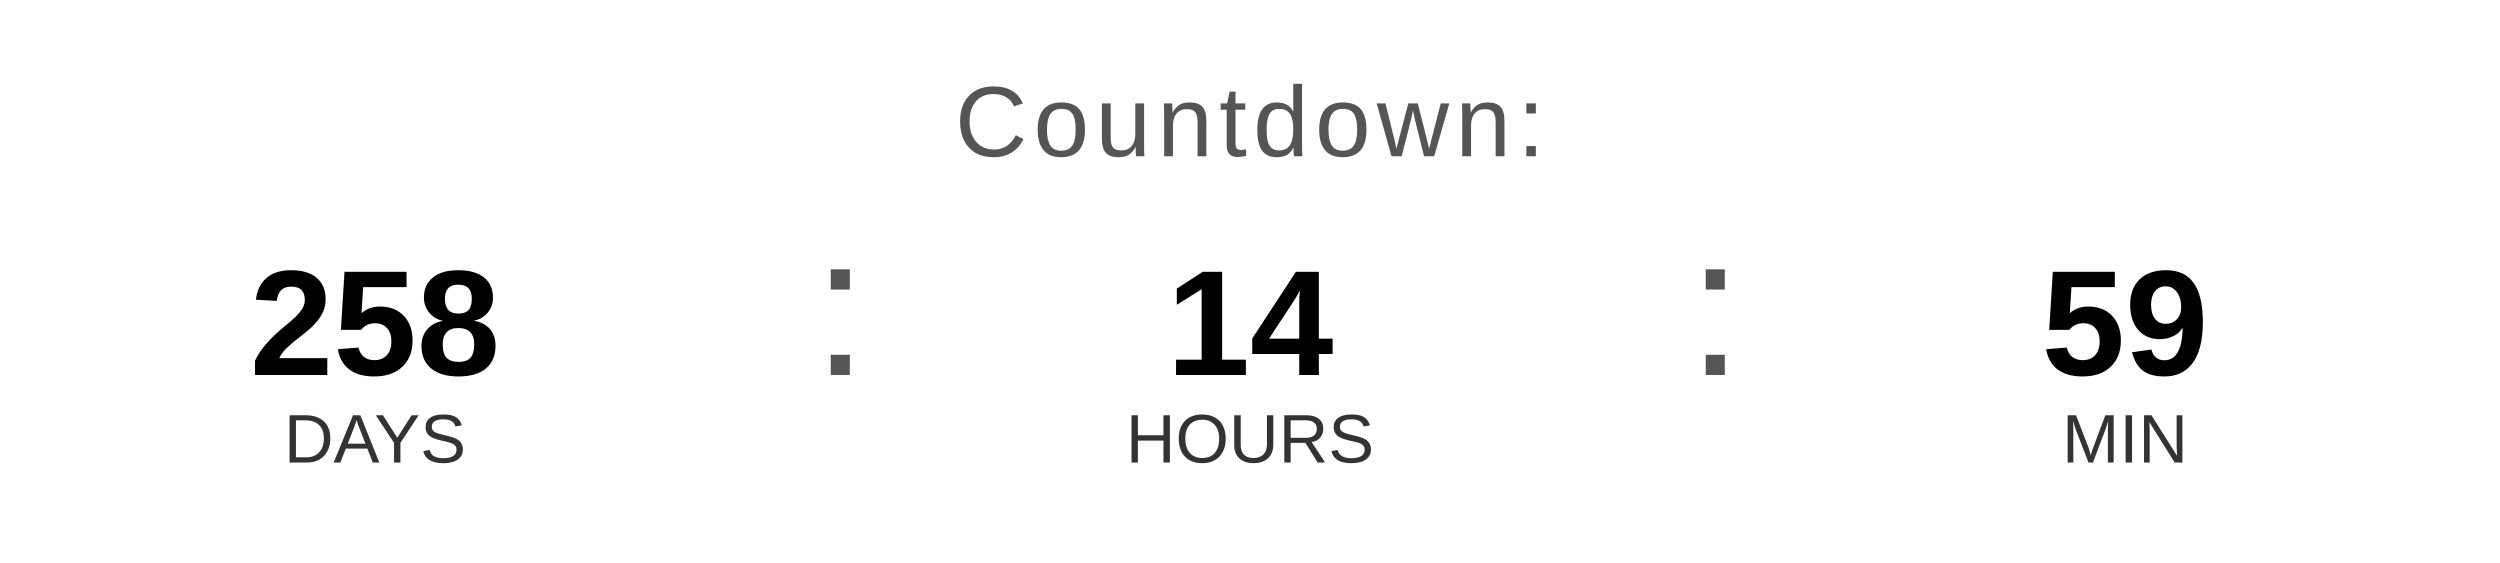
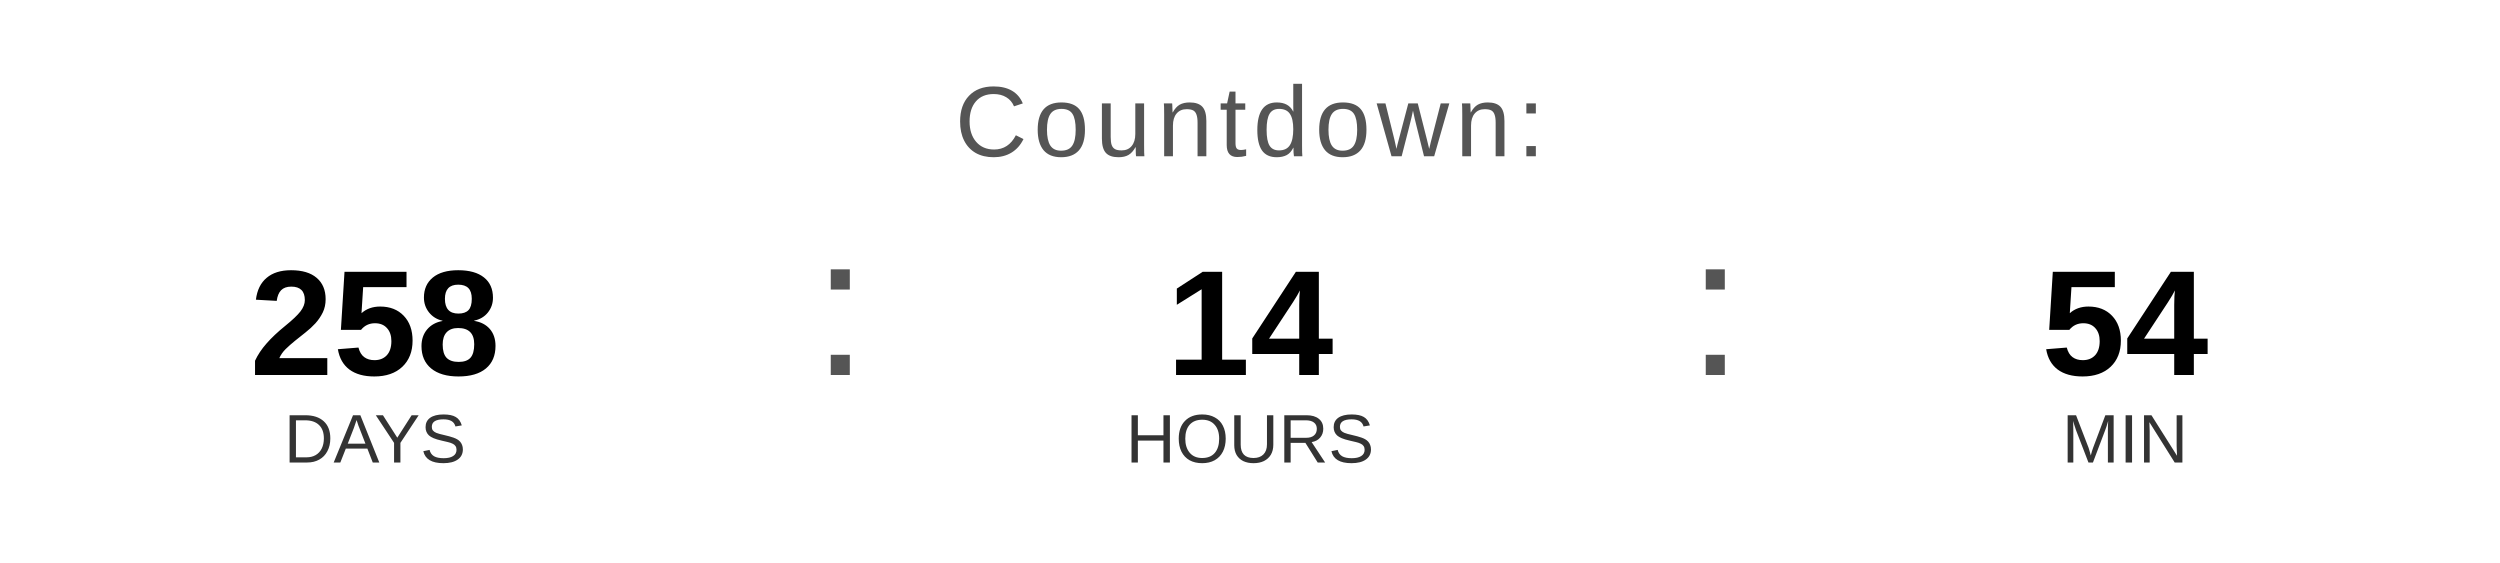
<svg xmlns="http://www.w3.org/2000/svg" width="400" height="90" viewBox="0 0 400 90">
  <text x="200" y="25" font-family="Arial, Helvetica, sans-serif" font-size="16" fill="#555555" text-anchor="middle" letter-spacing="1">
    Countdown:
  </text>
  <text x="60" y="60" font-family="Arial, Helvetica, sans-serif" font-size="24" font-weight="bold" fill="#000000" text-anchor="middle">258</text>
  <text x="60" y="74" font-family="Arial, Helvetica, sans-serif" font-size="11" fill="#333333" text-anchor="middle">DAYS</text>
  <text x="130" y="60" font-family="Arial, sans-serif" font-size="32" fill="#555555">:</text>
  <text x="200" y="60" font-family="Arial, Helvetica, sans-serif" font-size="24" font-weight="bold" fill="#000000" text-anchor="middle">14</text>
  <text x="200" y="74" font-family="Arial, Helvetica, sans-serif" font-size="11" fill="#333333" text-anchor="middle">HOURS</text>
  <text x="270" y="60" font-family="Arial, sans-serif" font-size="32" fill="#555555">:</text>
-   <text x="340" y="60" font-family="Arial, Helvetica, sans-serif" font-size="24" font-weight="bold" fill="#000000" text-anchor="middle">59</text>
+   <text x="340" y="60" font-family="Arial, Helvetica, sans-serif" font-size="24" font-weight="bold" fill="#000000" text-anchor="middle">54</text>
  <text x="340" y="74" font-family="Arial, Helvetica, sans-serif" font-size="11" fill="#333333" text-anchor="middle">MIN</text>
</svg>
